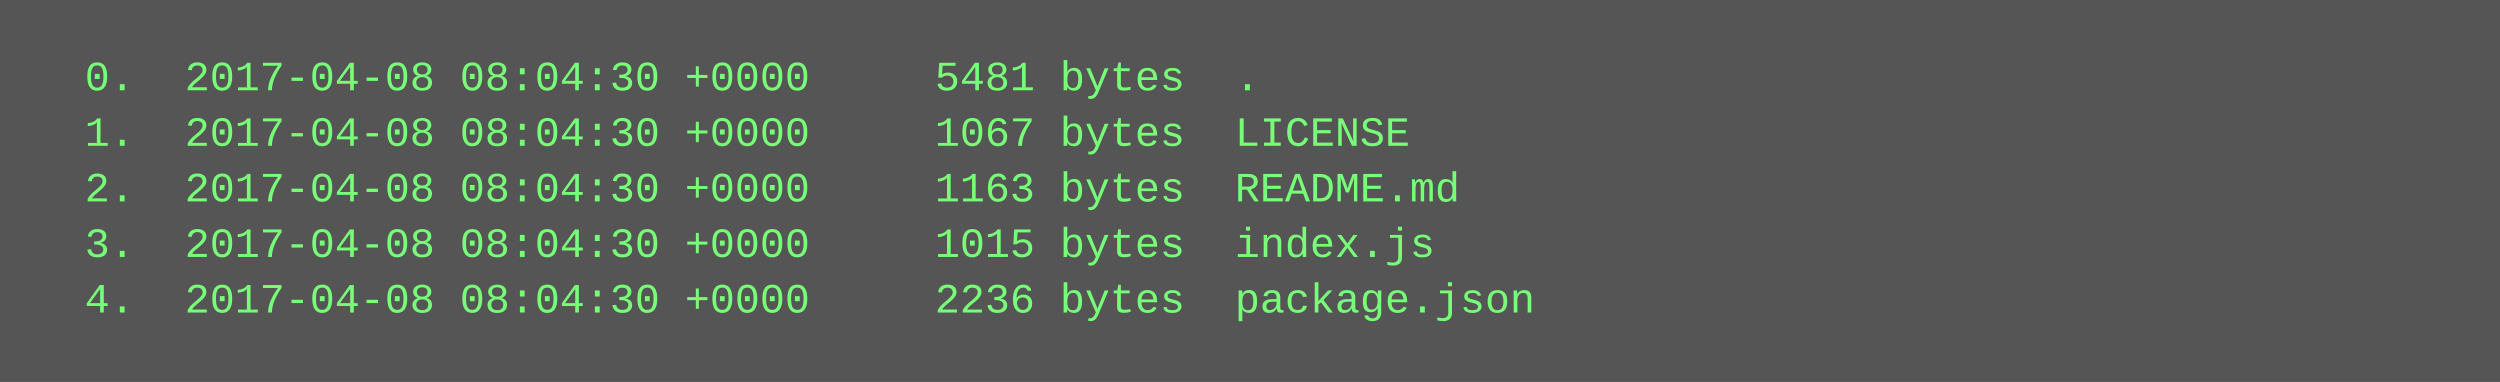
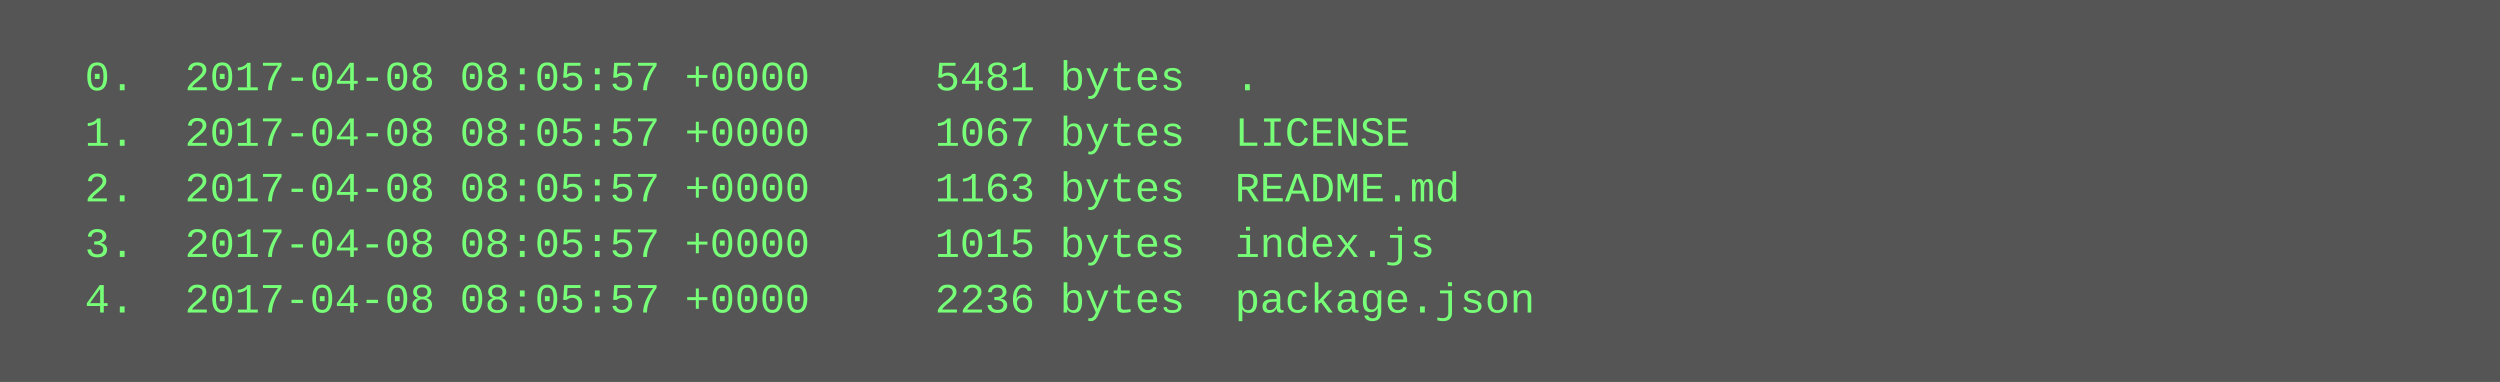
<svg xmlns="http://www.w3.org/2000/svg" height="110" width="720">
  <rect height="110" fill="#555" width="720" />
  <text fill="#7f7" font-family="Courier New" font-size="12" xml:space="preserve">
-     <tspan x="10" y="26">  0.  2017-04-08 08:04:30 +0000     5481 bytes  .</tspan>
-     <tspan x="10" y="42">  1.  2017-04-08 08:04:30 +0000     1067 bytes  LICENSE</tspan>
-     <tspan x="10" y="58">  2.  2017-04-08 08:04:30 +0000     1163 bytes  README.md</tspan>
-     <tspan x="10" y="74">  3.  2017-04-08 08:04:30 +0000     1015 bytes  index.js</tspan>
-     <tspan x="10" y="90">  4.  2017-04-08 08:04:30 +0000     2236 bytes  package.json</tspan>
+     <tspan x="10" y="26">  0.  2017-04-08 08:05:57 +0000     5481 bytes  .</tspan>
+     <tspan x="10" y="42">  1.  2017-04-08 08:05:57 +0000     1067 bytes  LICENSE</tspan>
+     <tspan x="10" y="58">  2.  2017-04-08 08:05:57 +0000     1163 bytes  README.md</tspan>
+     <tspan x="10" y="74">  3.  2017-04-08 08:05:57 +0000     1015 bytes  index.js</tspan>
+     <tspan x="10" y="90">  4.  2017-04-08 08:05:57 +0000     2236 bytes  package.json</tspan>
  </text>
</svg>
